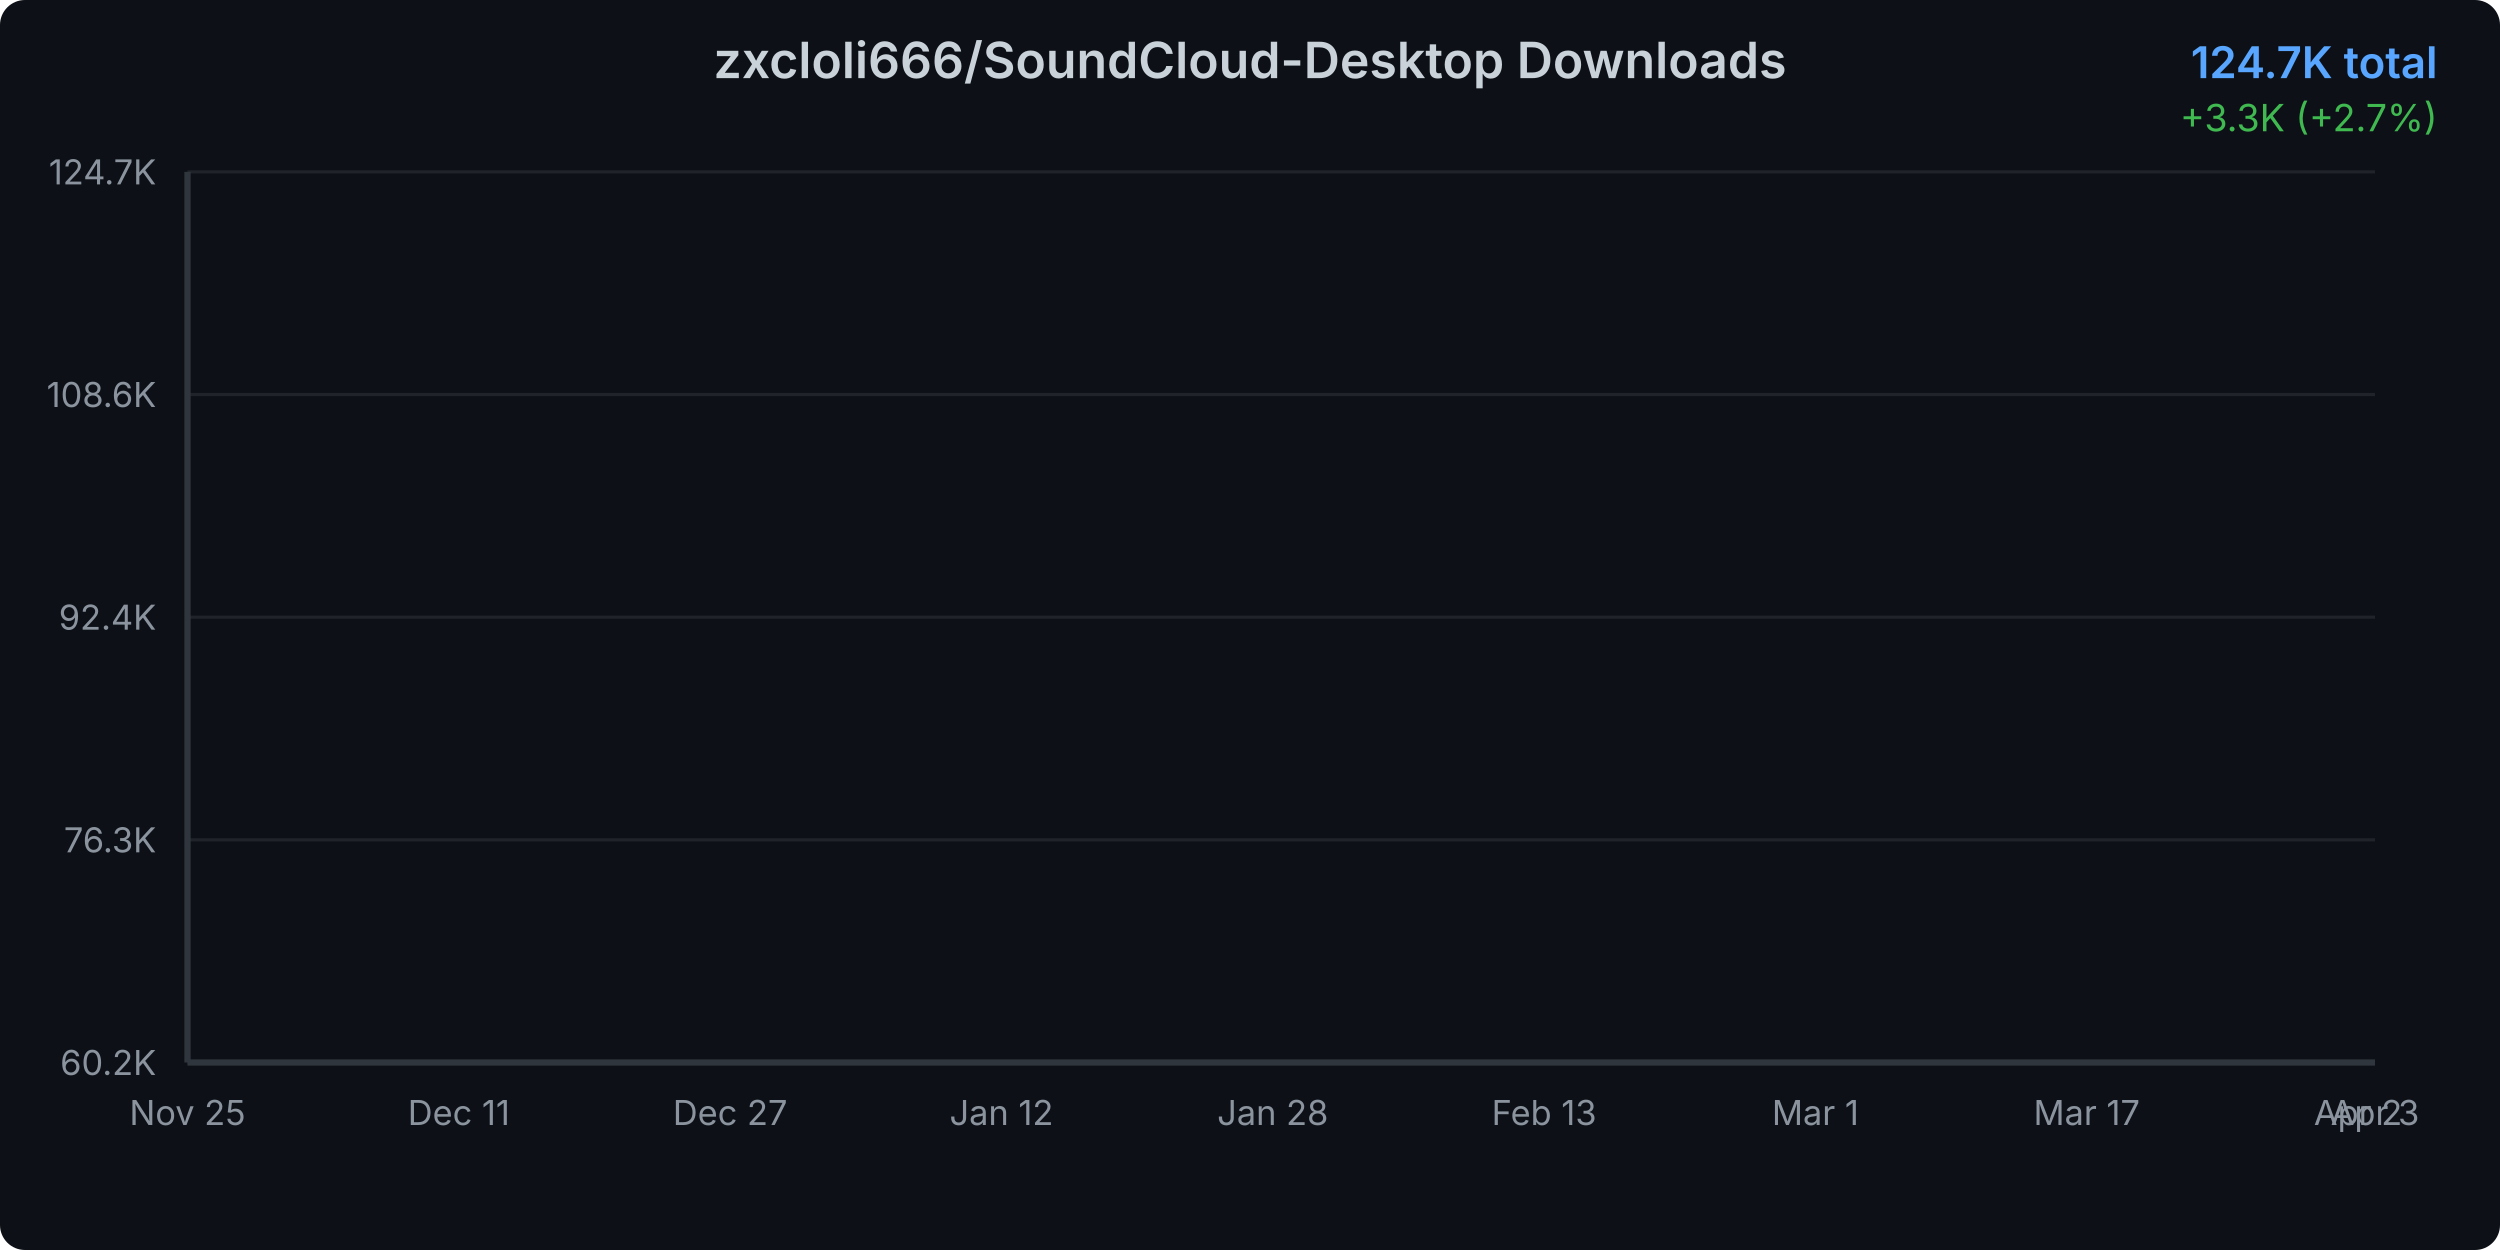
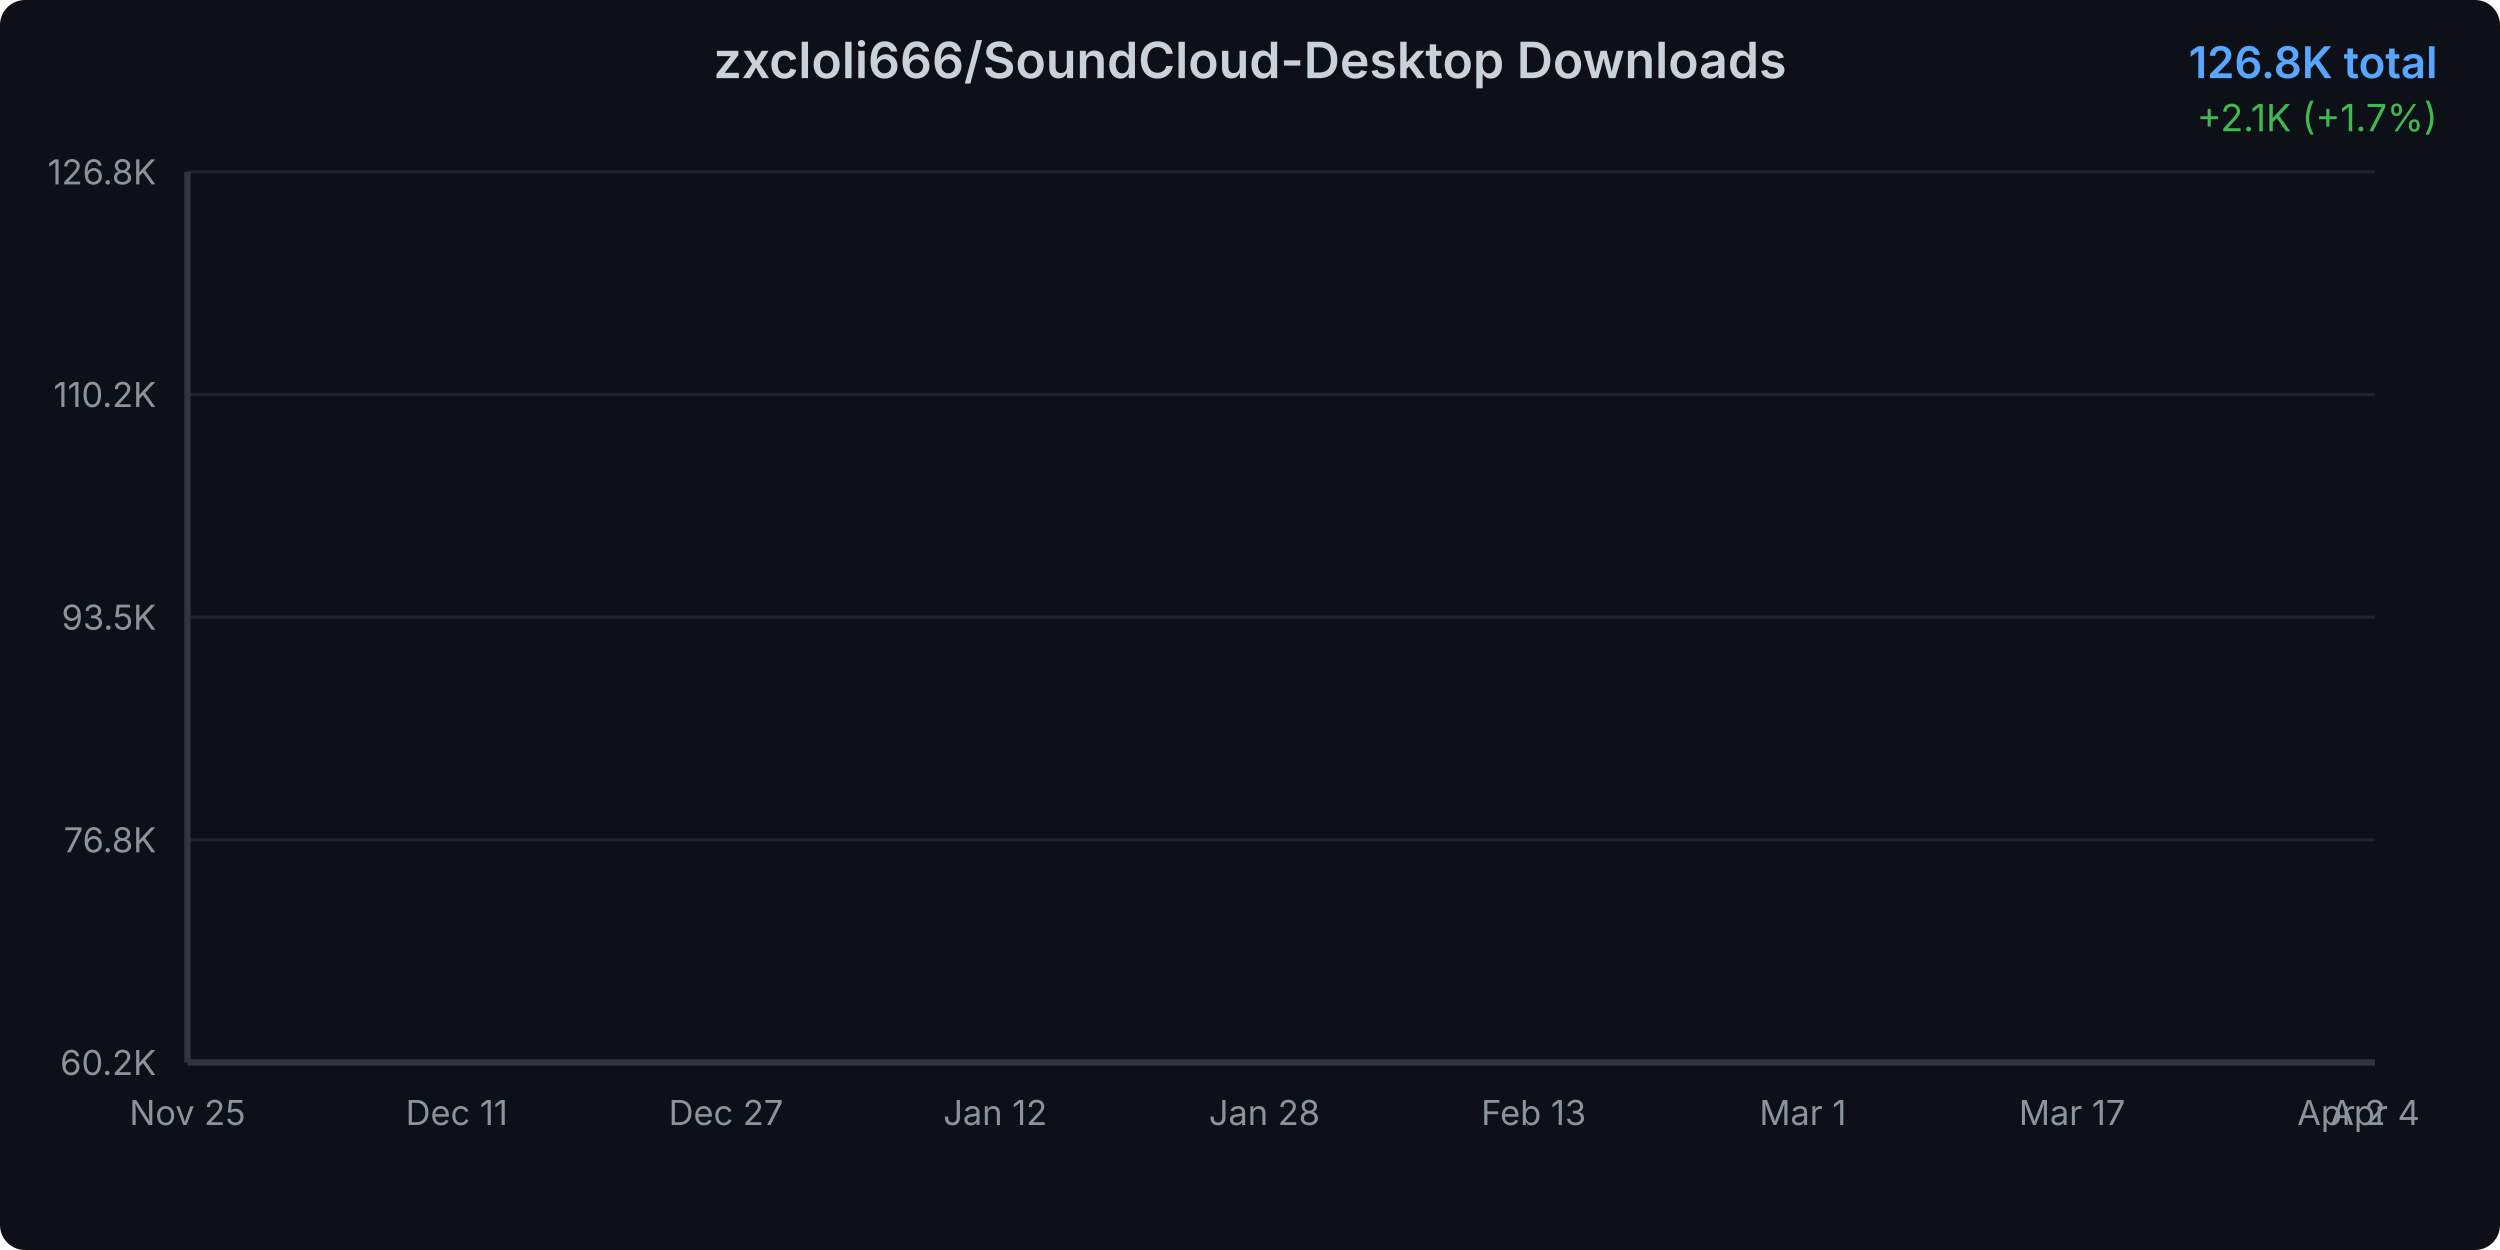
<svg xmlns="http://www.w3.org/2000/svg" width="800" height="400">
  <defs>
    <linearGradient id="areaGradient" x1="0%" y1="0%" x2="0%" y2="100%">
      <stop offset="0%" style="stop-color:#3b82f6;stop-opacity:0.3" />
      <stop offset="100%" style="stop-color:#3b82f6;stop-opacity:0.05" />
    </linearGradient>
    <filter id="glow">
      <feGaussianBlur stdDeviation="2" result="coloredBlur" />
      <feMerge>
        <feMergeNode in="coloredBlur" />
        <feMergeNode in="SourceGraphic" />
      </feMerge>
    </filter>
    <style>
      @keyframes draw {
        from { stroke-dashoffset: 2000; }
        to { stroke-dashoffset: 0; }
      }
      @keyframes fadeIn {
        from { opacity: 0; }
        to { opacity: 1; }
      }
      .line-path {
        stroke-dasharray: 2000;
        stroke-dashoffset: 2000;
        animation: draw 1.5s ease-out forwards;
      }
      .area-path {
        opacity: 0;
        animation: fadeIn 1s ease-out 0.5s forwards;
      }
      .data-point {
        opacity: 0;
        animation: fadeIn 0.5s ease-out 1s forwards;
      }
    </style>
  </defs>
  <rect width="800" height="400" fill="#0d1117" rx="8" />
  <text x="400" y="25" text-anchor="middle" fill="#c9d1d9" font-family="system-ui, -apple-system, sans-serif" font-size="16" font-weight="600">
    zxcloli666/SoundCloud-Desktop Downloads
  </text>
  <text x="780" y="25" text-anchor="end" fill="#58a6ff" font-family="system-ui, -apple-system, sans-serif" font-size="14" font-weight="600">
-     124.7K total
+     126.8K total
  </text>
  <text x="780" y="42" text-anchor="end" fill="#3fb950" font-family="system-ui, -apple-system, sans-serif" font-size="12">
-     +3.3K (+2.7%)
+     +2.1K (+1.7%)
  </text>
  <g opacity="0.1">
    <line x1="60" y1="340" x2="760" y2="340" stroke="#c9d1d9" stroke-width="1" />
    <line x1="60" y1="268.75" x2="760" y2="268.75" stroke="#c9d1d9" stroke-width="1" />
    <line x1="60" y1="197.5" x2="760" y2="197.5" stroke="#c9d1d9" stroke-width="1" />
    <line x1="60" y1="126.25" x2="760" y2="126.25" stroke="#c9d1d9" stroke-width="1" />
    <line x1="60" y1="55" x2="760" y2="55" stroke="#c9d1d9" stroke-width="1" />
  </g>
  <text x="50" y="344" text-anchor="end" fill="#8b949e" font-family="system-ui, -apple-system, sans-serif" font-size="11">
      60.2K
    </text>
  <text x="50" y="272.75" text-anchor="end" fill="#8b949e" font-family="system-ui, -apple-system, sans-serif" font-size="11">
-       76.3K
+       76.8K
    </text>
  <text x="50" y="201.5" text-anchor="end" fill="#8b949e" font-family="system-ui, -apple-system, sans-serif" font-size="11">
-       92.4K
+       93.5K
    </text>
  <text x="50" y="130.25" text-anchor="end" fill="#8b949e" font-family="system-ui, -apple-system, sans-serif" font-size="11">
-       108.6K
+       110.2K
    </text>
  <text x="50" y="59" text-anchor="end" fill="#8b949e" font-family="system-ui, -apple-system, sans-serif" font-size="11">
-       124.7K
+       126.8K
    </text>
  <text x="60" y="360" text-anchor="middle" fill="#8b949e" font-family="system-ui, -apple-system, sans-serif" font-size="11">
      Nov 25
    </text>
-   <text x="146.822" y="360" text-anchor="middle" fill="#8b949e" font-family="system-ui, -apple-system, sans-serif" font-size="11">
+   <text x="146.154" y="360" text-anchor="middle" fill="#8b949e" font-family="system-ui, -apple-system, sans-serif" font-size="11">
      Dec 11
    </text>
-   <text x="233.643" y="360" text-anchor="middle" fill="#8b949e" font-family="system-ui, -apple-system, sans-serif" font-size="11">
+   <text x="232.308" y="360" text-anchor="middle" fill="#8b949e" font-family="system-ui, -apple-system, sans-serif" font-size="11">
      Dec 27
    </text>
-   <text x="320.465" y="360" text-anchor="middle" fill="#8b949e" font-family="system-ui, -apple-system, sans-serif" font-size="11">
+   <text x="318.462" y="360" text-anchor="middle" fill="#8b949e" font-family="system-ui, -apple-system, sans-serif" font-size="11">
      Jan 12
    </text>
-   <text x="407.287" y="360" text-anchor="middle" fill="#8b949e" font-family="system-ui, -apple-system, sans-serif" font-size="11">
+   <text x="404.615" y="360" text-anchor="middle" fill="#8b949e" font-family="system-ui, -apple-system, sans-serif" font-size="11">
      Jan 28
    </text>
-   <text x="494.109" y="360" text-anchor="middle" fill="#8b949e" font-family="system-ui, -apple-system, sans-serif" font-size="11">
+   <text x="490.769" y="360" text-anchor="middle" fill="#8b949e" font-family="system-ui, -apple-system, sans-serif" font-size="11">
      Feb 13
    </text>
-   <text x="580.93" y="360" text-anchor="middle" fill="#8b949e" font-family="system-ui, -apple-system, sans-serif" font-size="11">
+   <text x="576.923" y="360" text-anchor="middle" fill="#8b949e" font-family="system-ui, -apple-system, sans-serif" font-size="11">
      Mar 1
    </text>
-   <text x="667.752" y="360" text-anchor="middle" fill="#8b949e" font-family="system-ui, -apple-system, sans-serif" font-size="11">
+   <text x="663.077" y="360" text-anchor="middle" fill="#8b949e" font-family="system-ui, -apple-system, sans-serif" font-size="11">
      Mar 17
    </text>
-   <text x="754.574" y="360" text-anchor="middle" fill="#8b949e" font-family="system-ui, -apple-system, sans-serif" font-size="11">
+   <text x="749.231" y="360" text-anchor="middle" fill="#8b949e" font-family="system-ui, -apple-system, sans-serif" font-size="11">
      Apr 2
    </text>
  <text x="760" y="360" text-anchor="middle" fill="#8b949e" font-family="system-ui, -apple-system, sans-serif" font-size="11">
-       Apr 3
-     </text>
-   <path d="M 60 340     L 60.00 340.00 L 65.43 339.35 L 70.85 338.25 L 76.28 337.22 L 81.71 335.19 L 87.13 333.08 L 92.56 331.43 L 97.98 329.88 L 103.41 328.51 L 108.84 326.90 L 114.26 325.10 L 119.69 323.18 L 125.12 321.43 L 130.54 319.57 L 135.97 318.21 L 141.40 316.81 L 146.82 314.90 L 152.25 313.62 L 157.67 311.86 L 163.10 309.82 L 168.53 308.28 L 173.95 307.02 L 179.38 306.20 L 184.81 305.52 L 190.23 304.26 L 195.66 303.37 L 201.09 301.40 L 206.51 300.63 L 211.94 299.63 L 217.36 298.34 L 222.79 297.46 L 228.22 296.56 L 233.64 295.62 L 239.07 294.97 L 244.50 294.40 L 249.92 293.54 L 255.35 292.49 L 260.78 291.53 L 266.20 290.31 L 271.63 288.98 L 277.05 287.77 L 282.48 286.30 L 287.91 284.85 L 293.33 283.41 L 298.76 281.83 L 304.19 280.32 L 309.61 278.59 L 315.04 277.05 L 320.47 275.75 L 325.89 274.70 L 331.32 273.25 L 336.74 271.58 L 342.17 270.06 L 347.60 268.28 L 353.02 266.08 L 358.45 264.45 L 363.88 263.09 L 369.30 261.81 L 374.73 260.26 L 380.16 258.45 L 385.58 256.46 L 391.01 254.36 L 396.43 252.35 L 401.86 250.58 L 407.29 248.82 L 412.71 247.27 L 418.14 245.69 L 423.57 243.92 L 428.99 241.72 L 434.42 240.08 L 439.84 238.62 L 445.27 236.99 L 450.70 235.47 L 456.12 233.80 L 461.55 232.06 L 466.98 230.24 L 472.40 228.65 L 477.83 227.28 L 483.26 225.79 L 488.68 224.16 L 494.11 222.66 L 499.53 220.71 L 504.96 219.02 L 510.39 217.40 L 515.81 216.06 L 521.24 214.75 L 526.67 213.44 L 532.09 211.87 L 537.52 210.26 L 542.95 208.30 L 548.37 206.72 L 553.80 205.42 L 559.22 204.09 L 564.65 202.82 L 570.08 201.25 L 575.50 199.64 L 580.93 196.08 L 586.36 188.98 L 591.78 180.54 L 597.21 172.84 L 602.64 168.94 L 608.06 163.05 L 613.49 159.15 L 618.91 155.72 L 624.34 152.37 L 629.77 149.21 L 635.19 144.30 L 640.62 140.40 L 646.05 135.41 L 651.47 134.39 L 656.90 134.25 L 662.33 134.08 L 667.75 133.94 L 673.18 133.75 L 678.60 133.58 L 684.03 133.51 L 689.46 133.27 L 694.88 133.04 L 700.31 132.88 L 705.74 132.82 L 711.16 132.56 L 716.59 126.16 L 722.02 116.13 L 727.44 109.42 L 732.87 101.62 L 738.29 93.58 L 743.72 87.28 L 749.15 80.22 L 754.57 69.48 L 760.00 55.00     L 760 340     Z" fill="url(#areaGradient)" class="area-path" />
-   <path d="M 60.00 340.00 L 65.43 339.35 L 70.85 338.25 L 76.28 337.22 L 81.71 335.19 L 87.13 333.08 L 92.56 331.43 L 97.98 329.88 L 103.41 328.51 L 108.84 326.90 L 114.26 325.10 L 119.69 323.18 L 125.12 321.43 L 130.54 319.57 L 135.97 318.21 L 141.40 316.81 L 146.82 314.90 L 152.25 313.62 L 157.67 311.86 L 163.10 309.82 L 168.53 308.28 L 173.95 307.02 L 179.38 306.20 L 184.81 305.52 L 190.23 304.26 L 195.66 303.37 L 201.09 301.40 L 206.51 300.63 L 211.94 299.63 L 217.36 298.34 L 222.79 297.46 L 228.22 296.56 L 233.64 295.62 L 239.07 294.97 L 244.50 294.40 L 249.92 293.54 L 255.35 292.49 L 260.78 291.53 L 266.20 290.31 L 271.63 288.98 L 277.05 287.77 L 282.48 286.30 L 287.91 284.85 L 293.33 283.41 L 298.76 281.83 L 304.19 280.32 L 309.61 278.59 L 315.04 277.05 L 320.47 275.75 L 325.89 274.70 L 331.32 273.25 L 336.74 271.58 L 342.17 270.06 L 347.60 268.28 L 353.02 266.08 L 358.45 264.45 L 363.88 263.09 L 369.30 261.81 L 374.73 260.26 L 380.16 258.45 L 385.58 256.46 L 391.01 254.36 L 396.43 252.35 L 401.86 250.58 L 407.29 248.82 L 412.71 247.27 L 418.14 245.69 L 423.57 243.92 L 428.99 241.72 L 434.42 240.08 L 439.84 238.62 L 445.27 236.99 L 450.70 235.47 L 456.12 233.80 L 461.55 232.06 L 466.98 230.24 L 472.40 228.65 L 477.83 227.28 L 483.26 225.79 L 488.68 224.16 L 494.11 222.66 L 499.53 220.71 L 504.96 219.02 L 510.39 217.40 L 515.81 216.06 L 521.24 214.75 L 526.67 213.44 L 532.09 211.87 L 537.52 210.26 L 542.95 208.30 L 548.37 206.72 L 553.80 205.42 L 559.22 204.09 L 564.65 202.82 L 570.08 201.25 L 575.50 199.64 L 580.93 196.08 L 586.36 188.98 L 591.78 180.54 L 597.21 172.84 L 602.64 168.94 L 608.06 163.05 L 613.49 159.15 L 618.91 155.72 L 624.34 152.37 L 629.77 149.21 L 635.19 144.30 L 640.62 140.40 L 646.05 135.41 L 651.47 134.39 L 656.90 134.25 L 662.33 134.08 L 667.75 133.94 L 673.18 133.75 L 678.60 133.58 L 684.03 133.51 L 689.46 133.27 L 694.88 133.04 L 700.31 132.88 L 705.74 132.82 L 711.16 132.56 L 716.59 126.16 L 722.02 116.13 L 727.44 109.42 L 732.87 101.62 L 738.29 93.58 L 743.72 87.28 L 749.15 80.22 L 754.57 69.48 L 760.00 55.00" fill="none" stroke="#3b82f6" stroke-width="3" stroke-linecap="round" stroke-linejoin="round" filter="url(#glow)" class="line-path" />
+       Apr 4
+     </text>
+   <path d="M 60 340     L 60.00 340.00 L 65.38 339.37 L 70.77 338.30 L 76.15 337.31 L 81.54 335.34 L 86.92 333.31 L 92.31 331.70 L 97.69 330.21 L 103.08 328.88 L 108.46 327.32 L 113.85 325.58 L 119.23 323.72 L 124.62 322.02 L 130.00 320.22 L 135.38 318.91 L 140.77 317.55 L 146.15 315.71 L 151.54 314.47 L 156.92 312.76 L 162.31 310.79 L 167.69 309.30 L 173.08 308.08 L 178.46 307.29 L 183.85 306.63 L 189.23 305.41 L 194.62 304.54 L 200.00 302.64 L 205.38 301.89 L 210.77 300.93 L 216.15 299.68 L 221.54 298.82 L 226.92 297.96 L 232.31 297.05 L 237.69 296.41 L 243.08 295.87 L 248.46 295.03 L 253.85 294.02 L 259.23 293.09 L 264.62 291.91 L 270.00 290.62 L 275.38 289.44 L 280.77 288.02 L 286.15 286.62 L 291.54 285.22 L 296.92 283.69 L 302.31 282.23 L 307.69 280.56 L 313.08 279.07 L 318.46 277.81 L 323.85 276.80 L 329.23 275.39 L 334.62 273.78 L 340.00 272.30 L 345.38 270.58 L 350.77 268.46 L 356.15 266.87 L 361.54 265.56 L 366.92 264.31 L 372.31 262.81 L 377.69 261.07 L 383.08 259.14 L 388.46 257.11 L 393.85 255.16 L 399.23 253.45 L 404.62 251.74 L 410.00 250.24 L 415.38 248.71 L 420.77 247.00 L 426.15 244.88 L 431.54 243.29 L 436.92 241.87 L 442.31 240.29 L 447.69 238.82 L 453.08 237.21 L 458.46 235.52 L 463.85 233.76 L 469.23 232.22 L 474.62 230.90 L 480.00 229.45 L 485.38 227.88 L 490.77 226.43 L 496.15 224.54 L 501.54 222.91 L 506.92 221.34 L 512.31 220.04 L 517.69 218.77 L 523.08 217.50 L 528.46 215.98 L 533.85 214.42 L 539.23 212.53 L 544.62 211.00 L 550.00 209.74 L 555.38 208.46 L 560.77 207.23 L 566.15 205.70 L 571.54 204.14 L 576.92 200.69 L 582.31 193.83 L 587.69 185.65 L 593.08 178.20 L 598.46 174.43 L 603.85 168.73 L 609.23 164.95 L 614.62 161.63 L 620.00 158.39 L 625.38 155.33 L 630.77 150.58 L 636.15 146.80 L 641.54 141.97 L 646.92 140.99 L 652.31 140.86 L 657.69 140.69 L 663.08 140.55 L 668.46 140.37 L 673.85 140.20 L 679.23 140.14 L 684.62 139.90 L 690.00 139.68 L 695.38 139.53 L 700.77 139.47 L 706.15 139.22 L 711.54 133.02 L 716.92 123.32 L 722.31 116.82 L 727.69 109.27 L 733.08 101.49 L 738.46 95.39 L 743.85 88.56 L 749.23 78.16 L 754.62 64.15 L 760.00 55.00     L 760 340     Z" fill="url(#areaGradient)" class="area-path" />
+   <path d="M 60.00 340.00 L 65.38 339.37 L 70.77 338.30 L 76.15 337.31 L 81.54 335.34 L 86.92 333.31 L 92.31 331.70 L 97.69 330.21 L 103.08 328.88 L 108.46 327.32 L 113.85 325.58 L 119.23 323.72 L 124.62 322.02 L 130.00 320.22 L 135.38 318.91 L 140.77 317.55 L 146.15 315.71 L 151.54 314.47 L 156.92 312.76 L 162.31 310.79 L 167.69 309.30 L 173.08 308.08 L 178.46 307.29 L 183.85 306.63 L 189.23 305.41 L 194.62 304.54 L 200.00 302.64 L 205.38 301.89 L 210.77 300.93 L 216.15 299.68 L 221.54 298.82 L 226.92 297.96 L 232.31 297.05 L 237.69 296.41 L 243.08 295.87 L 248.46 295.03 L 253.85 294.02 L 259.23 293.09 L 264.62 291.91 L 270.00 290.62 L 275.38 289.44 L 280.77 288.02 L 286.15 286.62 L 291.54 285.22 L 296.92 283.69 L 302.31 282.23 L 307.69 280.56 L 313.08 279.07 L 318.46 277.81 L 323.85 276.80 L 329.23 275.39 L 334.62 273.78 L 340.00 272.30 L 345.38 270.58 L 350.77 268.46 L 356.15 266.87 L 361.54 265.56 L 366.92 264.31 L 372.31 262.81 L 377.69 261.07 L 383.08 259.14 L 388.46 257.11 L 393.85 255.16 L 399.23 253.45 L 404.62 251.74 L 410.00 250.24 L 415.38 248.71 L 420.77 247.00 L 426.15 244.88 L 431.54 243.29 L 436.92 241.87 L 442.31 240.29 L 447.69 238.82 L 453.08 237.21 L 458.46 235.52 L 463.85 233.76 L 469.23 232.22 L 474.62 230.90 L 480.00 229.45 L 485.38 227.88 L 490.77 226.43 L 496.15 224.54 L 501.54 222.91 L 506.92 221.34 L 512.31 220.04 L 517.69 218.77 L 523.08 217.50 L 528.46 215.98 L 533.85 214.42 L 539.23 212.53 L 544.62 211.00 L 550.00 209.74 L 555.38 208.46 L 560.77 207.23 L 566.15 205.70 L 571.54 204.14 L 576.92 200.69 L 582.31 193.83 L 587.69 185.65 L 593.08 178.20 L 598.46 174.43 L 603.85 168.73 L 609.23 164.95 L 614.62 161.63 L 620.00 158.39 L 625.38 155.33 L 630.77 150.58 L 636.15 146.80 L 641.54 141.97 L 646.92 140.99 L 652.31 140.86 L 657.69 140.69 L 663.08 140.55 L 668.46 140.37 L 673.85 140.20 L 679.23 140.14 L 684.62 139.90 L 690.00 139.68 L 695.38 139.53 L 700.77 139.47 L 706.15 139.22 L 711.54 133.02 L 716.92 123.32 L 722.31 116.82 L 727.69 109.27 L 733.08 101.49 L 738.46 95.39 L 743.85 88.56 L 749.23 78.16 L 754.62 64.15 L 760.00 55.00" fill="none" stroke="#3b82f6" stroke-width="3" stroke-linecap="round" stroke-linejoin="round" filter="url(#glow)" class="line-path" />
  <circle cx="60" cy="340" r="4" fill="#3b82f6" stroke="#0d1117" stroke-width="2" class="data-point" />
-   <circle cx="65.426" cy="339.351" r="4" fill="#3b82f6" stroke="#0d1117" stroke-width="2" class="data-point" />
-   <circle cx="70.853" cy="338.247" r="4" fill="#3b82f6" stroke="#0d1117" stroke-width="2" class="data-point" />
-   <circle cx="76.279" cy="337.222" r="4" fill="#3b82f6" stroke="#0d1117" stroke-width="2" class="data-point" />
-   <circle cx="81.705" cy="335.187" r="4" fill="#3b82f6" stroke="#0d1117" stroke-width="2" class="data-point" />
-   <circle cx="87.132" cy="333.085" r="4" fill="#3b82f6" stroke="#0d1117" stroke-width="2" class="data-point" />
-   <circle cx="92.558" cy="331.429" r="4" fill="#3b82f6" stroke="#0d1117" stroke-width="2" class="data-point" />
-   <circle cx="97.984" cy="329.883" r="4" fill="#3b82f6" stroke="#0d1117" stroke-width="2" class="data-point" />
-   <circle cx="103.411" cy="328.51" r="4" fill="#3b82f6" stroke="#0d1117" stroke-width="2" class="data-point" />
-   <circle cx="108.837" cy="326.898" r="4" fill="#3b82f6" stroke="#0d1117" stroke-width="2" class="data-point" />
-   <circle cx="114.264" cy="325.101" r="4" fill="#3b82f6" stroke="#0d1117" stroke-width="2" class="data-point" />
-   <circle cx="119.69" cy="323.176" r="4" fill="#3b82f6" stroke="#0d1117" stroke-width="2" class="data-point" />
-   <circle cx="125.116" cy="321.427" r="4" fill="#3b82f6" stroke="#0d1117" stroke-width="2" class="data-point" />
-   <circle cx="130.543" cy="319.568" r="4" fill="#3b82f6" stroke="#0d1117" stroke-width="2" class="data-point" />
-   <circle cx="135.969" cy="318.212" r="4" fill="#3b82f6" stroke="#0d1117" stroke-width="2" class="data-point" />
-   <circle cx="141.395" cy="316.808" r="4" fill="#3b82f6" stroke="#0d1117" stroke-width="2" class="data-point" />
-   <circle cx="146.822" cy="314.901" r="4" fill="#3b82f6" stroke="#0d1117" stroke-width="2" class="data-point" />
-   <circle cx="152.248" cy="313.624" r="4" fill="#3b82f6" stroke="#0d1117" stroke-width="2" class="data-point" />
-   <circle cx="157.674" cy="311.858" r="4" fill="#3b82f6" stroke="#0d1117" stroke-width="2" class="data-point" />
-   <circle cx="163.101" cy="309.818" r="4" fill="#3b82f6" stroke="#0d1117" stroke-width="2" class="data-point" />
-   <circle cx="168.527" cy="308.281" r="4" fill="#3b82f6" stroke="#0d1117" stroke-width="2" class="data-point" />
-   <circle cx="173.953" cy="307.018" r="4" fill="#3b82f6" stroke="#0d1117" stroke-width="2" class="data-point" />
-   <circle cx="179.38" cy="306.201" r="4" fill="#3b82f6" stroke="#0d1117" stroke-width="2" class="data-point" />
-   <circle cx="184.806" cy="305.521" r="4" fill="#3b82f6" stroke="#0d1117" stroke-width="2" class="data-point" />
-   <circle cx="190.233" cy="304.263" r="4" fill="#3b82f6" stroke="#0d1117" stroke-width="2" class="data-point" />
-   <circle cx="195.659" cy="303.367" r="4" fill="#3b82f6" stroke="#0d1117" stroke-width="2" class="data-point" />
-   <circle cx="201.085" cy="301.402" r="4" fill="#3b82f6" stroke="#0d1117" stroke-width="2" class="data-point" />
-   <circle cx="206.512" cy="300.629" r="4" fill="#3b82f6" stroke="#0d1117" stroke-width="2" class="data-point" />
-   <circle cx="211.938" cy="299.631" r="4" fill="#3b82f6" stroke="#0d1117" stroke-width="2" class="data-point" />
-   <circle cx="217.364" cy="298.341" r="4" fill="#3b82f6" stroke="#0d1117" stroke-width="2" class="data-point" />
-   <circle cx="222.791" cy="297.458" r="4" fill="#3b82f6" stroke="#0d1117" stroke-width="2" class="data-point" />
-   <circle cx="228.217" cy="296.562" r="4" fill="#3b82f6" stroke="#0d1117" stroke-width="2" class="data-point" />
-   <circle cx="233.643" cy="295.621" r="4" fill="#3b82f6" stroke="#0d1117" stroke-width="2" class="data-point" />
-   <circle cx="239.07" cy="294.968" r="4" fill="#3b82f6" stroke="#0d1117" stroke-width="2" class="data-point" />
-   <circle cx="244.496" cy="294.402" r="4" fill="#3b82f6" stroke="#0d1117" stroke-width="2" class="data-point" />
-   <circle cx="249.922" cy="293.541" r="4" fill="#3b82f6" stroke="#0d1117" stroke-width="2" class="data-point" />
-   <circle cx="255.349" cy="292.495" r="4" fill="#3b82f6" stroke="#0d1117" stroke-width="2" class="data-point" />
-   <circle cx="260.775" cy="291.532" r="4" fill="#3b82f6" stroke="#0d1117" stroke-width="2" class="data-point" />
-   <circle cx="266.202" cy="290.313" r="4" fill="#3b82f6" stroke="#0d1117" stroke-width="2" class="data-point" />
-   <circle cx="271.628" cy="288.984" r="4" fill="#3b82f6" stroke="#0d1117" stroke-width="2" class="data-point" />
-   <circle cx="277.054" cy="287.766" r="4" fill="#3b82f6" stroke="#0d1117" stroke-width="2" class="data-point" />
-   <circle cx="282.481" cy="286.295" r="4" fill="#3b82f6" stroke="#0d1117" stroke-width="2" class="data-point" />
-   <circle cx="287.907" cy="284.851" r="4" fill="#3b82f6" stroke="#0d1117" stroke-width="2" class="data-point" />
-   <circle cx="293.333" cy="283.407" r="4" fill="#3b82f6" stroke="#0d1117" stroke-width="2" class="data-point" />
-   <circle cx="298.76" cy="281.826" r="4" fill="#3b82f6" stroke="#0d1117" stroke-width="2" class="data-point" />
-   <circle cx="304.186" cy="280.316" r="4" fill="#3b82f6" stroke="#0d1117" stroke-width="2" class="data-point" />
-   <circle cx="309.612" cy="278.59" r="4" fill="#3b82f6" stroke="#0d1117" stroke-width="2" class="data-point" />
-   <circle cx="315.039" cy="277.048" r="4" fill="#3b82f6" stroke="#0d1117" stroke-width="2" class="data-point" />
-   <circle cx="320.465" cy="275.746" r="4" fill="#3b82f6" stroke="#0d1117" stroke-width="2" class="data-point" />
-   <circle cx="325.891" cy="274.704" r="4" fill="#3b82f6" stroke="#0d1117" stroke-width="2" class="data-point" />
-   <circle cx="331.318" cy="273.246" r="4" fill="#3b82f6" stroke="#0d1117" stroke-width="2" class="data-point" />
-   <circle cx="336.744" cy="271.582" r="4" fill="#3b82f6" stroke="#0d1117" stroke-width="2" class="data-point" />
-   <circle cx="342.171" cy="270.058" r="4" fill="#3b82f6" stroke="#0d1117" stroke-width="2" class="data-point" />
-   <circle cx="347.597" cy="268.279" r="4" fill="#3b82f6" stroke="#0d1117" stroke-width="2" class="data-point" />
-   <circle cx="353.023" cy="266.084" r="4" fill="#3b82f6" stroke="#0d1117" stroke-width="2" class="data-point" />
-   <circle cx="358.45" cy="264.45" r="4" fill="#3b82f6" stroke="#0d1117" stroke-width="2" class="data-point" />
-   <circle cx="363.876" cy="263.094" r="4" fill="#3b82f6" stroke="#0d1117" stroke-width="2" class="data-point" />
-   <circle cx="369.302" cy="261.805" r="4" fill="#3b82f6" stroke="#0d1117" stroke-width="2" class="data-point" />
-   <circle cx="374.729" cy="260.255" r="4" fill="#3b82f6" stroke="#0d1117" stroke-width="2" class="data-point" />
-   <circle cx="380.155" cy="258.453" r="4" fill="#3b82f6" stroke="#0d1117" stroke-width="2" class="data-point" />
-   <circle cx="385.581" cy="256.458" r="4" fill="#3b82f6" stroke="#0d1117" stroke-width="2" class="data-point" />
-   <circle cx="391.008" cy="254.36" r="4" fill="#3b82f6" stroke="#0d1117" stroke-width="2" class="data-point" />
-   <circle cx="396.434" cy="252.346" r="4" fill="#3b82f6" stroke="#0d1117" stroke-width="2" class="data-point" />
-   <circle cx="401.86" cy="250.576" r="4" fill="#3b82f6" stroke="#0d1117" stroke-width="2" class="data-point" />
-   <circle cx="407.287" cy="248.818" r="4" fill="#3b82f6" stroke="#0d1117" stroke-width="2" class="data-point" />
-   <circle cx="412.713" cy="247.268" r="4" fill="#3b82f6" stroke="#0d1117" stroke-width="2" class="data-point" />
-   <circle cx="418.14" cy="245.687" r="4" fill="#3b82f6" stroke="#0d1117" stroke-width="2" class="data-point" />
-   <circle cx="423.566" cy="243.921" r="4" fill="#3b82f6" stroke="#0d1117" stroke-width="2" class="data-point" />
-   <circle cx="428.992" cy="241.722" r="4" fill="#3b82f6" stroke="#0d1117" stroke-width="2" class="data-point" />
-   <circle cx="434.419" cy="240.084" r="4" fill="#3b82f6" stroke="#0d1117" stroke-width="2" class="data-point" />
-   <circle cx="439.845" cy="238.618" r="4" fill="#3b82f6" stroke="#0d1117" stroke-width="2" class="data-point" />
-   <circle cx="445.271" cy="236.988" r="4" fill="#3b82f6" stroke="#0d1117" stroke-width="2" class="data-point" />
-   <circle cx="450.698" cy="235.469" r="4" fill="#3b82f6" stroke="#0d1117" stroke-width="2" class="data-point" />
-   <circle cx="456.124" cy="233.8" r="4" fill="#3b82f6" stroke="#0d1117" stroke-width="2" class="data-point" />
-   <circle cx="461.55" cy="232.06" r="4" fill="#3b82f6" stroke="#0d1117" stroke-width="2" class="data-point" />
-   <circle cx="466.977" cy="230.241" r="4" fill="#3b82f6" stroke="#0d1117" stroke-width="2" class="data-point" />
-   <circle cx="472.403" cy="228.647" r="4" fill="#3b82f6" stroke="#0d1117" stroke-width="2" class="data-point" />
-   <circle cx="477.829" cy="227.282" r="4" fill="#3b82f6" stroke="#0d1117" stroke-width="2" class="data-point" />
-   <circle cx="483.256" cy="225.785" r="4" fill="#3b82f6" stroke="#0d1117" stroke-width="2" class="data-point" />
-   <circle cx="488.682" cy="224.165" r="4" fill="#3b82f6" stroke="#0d1117" stroke-width="2" class="data-point" />
-   <circle cx="494.109" cy="222.663" r="4" fill="#3b82f6" stroke="#0d1117" stroke-width="2" class="data-point" />
-   <circle cx="499.535" cy="220.707" r="4" fill="#3b82f6" stroke="#0d1117" stroke-width="2" class="data-point" />
-   <circle cx="504.961" cy="219.025" r="4" fill="#3b82f6" stroke="#0d1117" stroke-width="2" class="data-point" />
-   <circle cx="510.388" cy="217.404" r="4" fill="#3b82f6" stroke="#0d1117" stroke-width="2" class="data-point" />
-   <circle cx="515.814" cy="216.057" r="4" fill="#3b82f6" stroke="#0d1117" stroke-width="2" class="data-point" />
-   <circle cx="521.24" cy="214.75" r="4" fill="#3b82f6" stroke="#0d1117" stroke-width="2" class="data-point" />
-   <circle cx="526.667" cy="213.439" r="4" fill="#3b82f6" stroke="#0d1117" stroke-width="2" class="data-point" />
-   <circle cx="532.093" cy="211.871" r="4" fill="#3b82f6" stroke="#0d1117" stroke-width="2" class="data-point" />
-   <circle cx="537.519" cy="210.259" r="4" fill="#3b82f6" stroke="#0d1117" stroke-width="2" class="data-point" />
-   <circle cx="542.946" cy="208.303" r="4" fill="#3b82f6" stroke="#0d1117" stroke-width="2" class="data-point" />
-   <circle cx="548.372" cy="206.718" r="4" fill="#3b82f6" stroke="#0d1117" stroke-width="2" class="data-point" />
-   <circle cx="553.798" cy="205.424" r="4" fill="#3b82f6" stroke="#0d1117" stroke-width="2" class="data-point" />
-   <circle cx="559.225" cy="204.095" r="4" fill="#3b82f6" stroke="#0d1117" stroke-width="2" class="data-point" />
-   <circle cx="564.651" cy="202.823" r="4" fill="#3b82f6" stroke="#0d1117" stroke-width="2" class="data-point" />
-   <circle cx="570.078" cy="201.251" r="4" fill="#3b82f6" stroke="#0d1117" stroke-width="2" class="data-point" />
-   <circle cx="575.504" cy="199.639" r="4" fill="#3b82f6" stroke="#0d1117" stroke-width="2" class="data-point" />
-   <circle cx="580.93" cy="196.076" r="4" fill="#3b82f6" stroke="#0d1117" stroke-width="2" class="data-point" />
-   <circle cx="586.357" cy="188.984" r="4" fill="#3b82f6" stroke="#0d1117" stroke-width="2" class="data-point" />
-   <circle cx="591.783" cy="180.537" r="4" fill="#3b82f6" stroke="#0d1117" stroke-width="2" class="data-point" />
-   <circle cx="597.209" cy="172.84" r="4" fill="#3b82f6" stroke="#0d1117" stroke-width="2" class="data-point" />
-   <circle cx="602.636" cy="168.936" r="4" fill="#3b82f6" stroke="#0d1117" stroke-width="2" class="data-point" />
-   <circle cx="608.062" cy="163.055" r="4" fill="#3b82f6" stroke="#0d1117" stroke-width="2" class="data-point" />
-   <circle cx="613.488" cy="159.147" r="4" fill="#3b82f6" stroke="#0d1117" stroke-width="2" class="data-point" />
-   <circle cx="618.915" cy="155.72" r="4" fill="#3b82f6" stroke="#0d1117" stroke-width="2" class="data-point" />
-   <circle cx="624.341" cy="152.368" r="4" fill="#3b82f6" stroke="#0d1117" stroke-width="2" class="data-point" />
-   <circle cx="629.767" cy="149.211" r="4" fill="#3b82f6" stroke="#0d1117" stroke-width="2" class="data-point" />
-   <circle cx="635.194" cy="144.301" r="4" fill="#3b82f6" stroke="#0d1117" stroke-width="2" class="data-point" />
-   <circle cx="640.62" cy="140.397" r="4" fill="#3b82f6" stroke="#0d1117" stroke-width="2" class="data-point" />
-   <circle cx="646.047" cy="135.407" r="4" fill="#3b82f6" stroke="#0d1117" stroke-width="2" class="data-point" />
-   <circle cx="651.473" cy="134.387" r="4" fill="#3b82f6" stroke="#0d1117" stroke-width="2" class="data-point" />
-   <circle cx="656.899" cy="134.255" r="4" fill="#3b82f6" stroke="#0d1117" stroke-width="2" class="data-point" />
-   <circle cx="662.326" cy="134.083" r="4" fill="#3b82f6" stroke="#0d1117" stroke-width="2" class="data-point" />
-   <circle cx="667.752" cy="133.937" r="4" fill="#3b82f6" stroke="#0d1117" stroke-width="2" class="data-point" />
-   <circle cx="673.178" cy="133.747" r="4" fill="#3b82f6" stroke="#0d1117" stroke-width="2" class="data-point" />
-   <circle cx="678.605" cy="133.579" r="4" fill="#3b82f6" stroke="#0d1117" stroke-width="2" class="data-point" />
-   <circle cx="684.031" cy="133.513" r="4" fill="#3b82f6" stroke="#0d1117" stroke-width="2" class="data-point" />
-   <circle cx="689.457" cy="133.27" r="4" fill="#3b82f6" stroke="#0d1117" stroke-width="2" class="data-point" />
-   <circle cx="694.884" cy="133.036" r="4" fill="#3b82f6" stroke="#0d1117" stroke-width="2" class="data-point" />
-   <circle cx="700.31" cy="132.881" r="4" fill="#3b82f6" stroke="#0d1117" stroke-width="2" class="data-point" />
-   <circle cx="705.736" cy="132.824" r="4" fill="#3b82f6" stroke="#0d1117" stroke-width="2" class="data-point" />
-   <circle cx="711.163" cy="132.563" r="4" fill="#3b82f6" stroke="#0d1117" stroke-width="2" class="data-point" />
-   <circle cx="716.589" cy="126.161" r="4" fill="#3b82f6" stroke="#0d1117" stroke-width="2" class="data-point" />
-   <circle cx="722.016" cy="116.132" r="4" fill="#3b82f6" stroke="#0d1117" stroke-width="2" class="data-point" />
-   <circle cx="727.442" cy="109.416" r="4" fill="#3b82f6" stroke="#0d1117" stroke-width="2" class="data-point" />
-   <circle cx="732.868" cy="101.618" r="4" fill="#3b82f6" stroke="#0d1117" stroke-width="2" class="data-point" />
-   <circle cx="738.295" cy="93.581" r="4" fill="#3b82f6" stroke="#0d1117" stroke-width="2" class="data-point" />
-   <circle cx="743.721" cy="87.275" r="4" fill="#3b82f6" stroke="#0d1117" stroke-width="2" class="data-point" />
-   <circle cx="749.147" cy="80.223" r="4" fill="#3b82f6" stroke="#0d1117" stroke-width="2" class="data-point" />
-   <circle cx="754.574" cy="69.479" r="4" fill="#3b82f6" stroke="#0d1117" stroke-width="2" class="data-point" />
+   <circle cx="65.385" cy="339.372" r="4" fill="#3b82f6" stroke="#0d1117" stroke-width="2" class="data-point" />
+   <circle cx="70.769" cy="338.303" r="4" fill="#3b82f6" stroke="#0d1117" stroke-width="2" class="data-point" />
+   <circle cx="76.154" cy="337.312" r="4" fill="#3b82f6" stroke="#0d1117" stroke-width="2" class="data-point" />
+   <circle cx="81.538" cy="335.341" r="4" fill="#3b82f6" stroke="#0d1117" stroke-width="2" class="data-point" />
+   <circle cx="86.923" cy="333.307" r="4" fill="#3b82f6" stroke="#0d1117" stroke-width="2" class="data-point" />
+   <circle cx="92.308" cy="331.704" r="4" fill="#3b82f6" stroke="#0d1117" stroke-width="2" class="data-point" />
+   <circle cx="97.692" cy="330.208" r="4" fill="#3b82f6" stroke="#0d1117" stroke-width="2" class="data-point" />
+   <circle cx="103.077" cy="328.879" r="4" fill="#3b82f6" stroke="#0d1117" stroke-width="2" class="data-point" />
+   <circle cx="108.462" cy="327.319" r="4" fill="#3b82f6" stroke="#0d1117" stroke-width="2" class="data-point" />
+   <circle cx="113.846" cy="325.579" r="4" fill="#3b82f6" stroke="#0d1117" stroke-width="2" class="data-point" />
+   <circle cx="119.231" cy="323.716" r="4" fill="#3b82f6" stroke="#0d1117" stroke-width="2" class="data-point" />
+   <circle cx="124.615" cy="322.023" r="4" fill="#3b82f6" stroke="#0d1117" stroke-width="2" class="data-point" />
+   <circle cx="130" cy="320.224" r="4" fill="#3b82f6" stroke="#0d1117" stroke-width="2" class="data-point" />
+   <circle cx="135.385" cy="318.912" r="4" fill="#3b82f6" stroke="#0d1117" stroke-width="2" class="data-point" />
+   <circle cx="140.769" cy="317.553" r="4" fill="#3b82f6" stroke="#0d1117" stroke-width="2" class="data-point" />
+   <circle cx="146.154" cy="315.706" r="4" fill="#3b82f6" stroke="#0d1117" stroke-width="2" class="data-point" />
+   <circle cx="151.538" cy="314.471" r="4" fill="#3b82f6" stroke="#0d1117" stroke-width="2" class="data-point" />
+   <circle cx="156.923" cy="312.761" r="4" fill="#3b82f6" stroke="#0d1117" stroke-width="2" class="data-point" />
+   <circle cx="162.308" cy="310.787" r="4" fill="#3b82f6" stroke="#0d1117" stroke-width="2" class="data-point" />
+   <circle cx="167.692" cy="309.299" r="4" fill="#3b82f6" stroke="#0d1117" stroke-width="2" class="data-point" />
+   <circle cx="173.077" cy="308.077" r="4" fill="#3b82f6" stroke="#0d1117" stroke-width="2" class="data-point" />
+   <circle cx="178.462" cy="307.286" r="4" fill="#3b82f6" stroke="#0d1117" stroke-width="2" class="data-point" />
+   <circle cx="183.846" cy="306.628" r="4" fill="#3b82f6" stroke="#0d1117" stroke-width="2" class="data-point" />
+   <circle cx="189.231" cy="305.41" r="4" fill="#3b82f6" stroke="#0d1117" stroke-width="2" class="data-point" />
+   <circle cx="194.615" cy="304.542" r="4" fill="#3b82f6" stroke="#0d1117" stroke-width="2" class="data-point" />
+   <circle cx="200" cy="302.64" r="4" fill="#3b82f6" stroke="#0d1117" stroke-width="2" class="data-point" />
+   <circle cx="205.385" cy="301.892" r="4" fill="#3b82f6" stroke="#0d1117" stroke-width="2" class="data-point" />
+   <circle cx="210.769" cy="300.926" r="4" fill="#3b82f6" stroke="#0d1117" stroke-width="2" class="data-point" />
+   <circle cx="216.154" cy="299.678" r="4" fill="#3b82f6" stroke="#0d1117" stroke-width="2" class="data-point" />
+   <circle cx="221.538" cy="298.824" r="4" fill="#3b82f6" stroke="#0d1117" stroke-width="2" class="data-point" />
+   <circle cx="226.923" cy="297.956" r="4" fill="#3b82f6" stroke="#0d1117" stroke-width="2" class="data-point" />
+   <circle cx="232.308" cy="297.045" r="4" fill="#3b82f6" stroke="#0d1117" stroke-width="2" class="data-point" />
+   <circle cx="237.692" cy="296.413" r="4" fill="#3b82f6" stroke="#0d1117" stroke-width="2" class="data-point" />
+   <circle cx="243.077" cy="295.866" r="4" fill="#3b82f6" stroke="#0d1117" stroke-width="2" class="data-point" />
+   <circle cx="248.462" cy="295.032" r="4" fill="#3b82f6" stroke="#0d1117" stroke-width="2" class="data-point" />
+   <circle cx="253.846" cy="294.019" r="4" fill="#3b82f6" stroke="#0d1117" stroke-width="2" class="data-point" />
+   <circle cx="259.231" cy="293.088" r="4" fill="#3b82f6" stroke="#0d1117" stroke-width="2" class="data-point" />
+   <circle cx="264.615" cy="291.908" r="4" fill="#3b82f6" stroke="#0d1117" stroke-width="2" class="data-point" />
+   <circle cx="270" cy="290.622" r="4" fill="#3b82f6" stroke="#0d1117" stroke-width="2" class="data-point" />
+   <circle cx="275.385" cy="289.442" r="4" fill="#3b82f6" stroke="#0d1117" stroke-width="2" class="data-point" />
+   <circle cx="280.769" cy="288.019" r="4" fill="#3b82f6" stroke="#0d1117" stroke-width="2" class="data-point" />
+   <circle cx="286.154" cy="286.621" r="4" fill="#3b82f6" stroke="#0d1117" stroke-width="2" class="data-point" />
+   <circle cx="291.538" cy="285.223" r="4" fill="#3b82f6" stroke="#0d1117" stroke-width="2" class="data-point" />
+   <circle cx="296.923" cy="283.693" r="4" fill="#3b82f6" stroke="#0d1117" stroke-width="2" class="data-point" />
+   <circle cx="302.308" cy="282.232" r="4" fill="#3b82f6" stroke="#0d1117" stroke-width="2" class="data-point" />
+   <circle cx="307.692" cy="280.56" r="4" fill="#3b82f6" stroke="#0d1117" stroke-width="2" class="data-point" />
+   <circle cx="313.077" cy="279.069" r="4" fill="#3b82f6" stroke="#0d1117" stroke-width="2" class="data-point" />
+   <circle cx="318.462" cy="277.808" r="4" fill="#3b82f6" stroke="#0d1117" stroke-width="2" class="data-point" />
+   <circle cx="323.846" cy="276.799" r="4" fill="#3b82f6" stroke="#0d1117" stroke-width="2" class="data-point" />
+   <circle cx="329.231" cy="275.389" r="4" fill="#3b82f6" stroke="#0d1117" stroke-width="2" class="data-point" />
+   <circle cx="334.615" cy="273.777" r="4" fill="#3b82f6" stroke="#0d1117" stroke-width="2" class="data-point" />
+   <circle cx="340" cy="272.303" r="4" fill="#3b82f6" stroke="#0d1117" stroke-width="2" class="data-point" />
+   <circle cx="345.385" cy="270.58" r="4" fill="#3b82f6" stroke="#0d1117" stroke-width="2" class="data-point" />
+   <circle cx="350.769" cy="268.456" r="4" fill="#3b82f6" stroke="#0d1117" stroke-width="2" class="data-point" />
+   <circle cx="356.154" cy="266.875" r="4" fill="#3b82f6" stroke="#0d1117" stroke-width="2" class="data-point" />
+   <circle cx="361.538" cy="265.563" r="4" fill="#3b82f6" stroke="#0d1117" stroke-width="2" class="data-point" />
+   <circle cx="366.923" cy="264.315" r="4" fill="#3b82f6" stroke="#0d1117" stroke-width="2" class="data-point" />
+   <circle cx="372.308" cy="262.814" r="4" fill="#3b82f6" stroke="#0d1117" stroke-width="2" class="data-point" />
+   <circle cx="377.692" cy="261.071" r="4" fill="#3b82f6" stroke="#0d1117" stroke-width="2" class="data-point" />
+   <circle cx="383.077" cy="259.139" r="4" fill="#3b82f6" stroke="#0d1117" stroke-width="2" class="data-point" />
+   <circle cx="388.462" cy="257.108" r="4" fill="#3b82f6" stroke="#0d1117" stroke-width="2" class="data-point" />
+   <circle cx="393.846" cy="255.159" r="4" fill="#3b82f6" stroke="#0d1117" stroke-width="2" class="data-point" />
+   <circle cx="399.231" cy="253.446" r="4" fill="#3b82f6" stroke="#0d1117" stroke-width="2" class="data-point" />
+   <circle cx="404.615" cy="251.744" r="4" fill="#3b82f6" stroke="#0d1117" stroke-width="2" class="data-point" />
+   <circle cx="410" cy="250.244" r="4" fill="#3b82f6" stroke="#0d1117" stroke-width="2" class="data-point" />
+   <circle cx="415.385" cy="248.714" r="4" fill="#3b82f6" stroke="#0d1117" stroke-width="2" class="data-point" />
+   <circle cx="420.769" cy="247.005" r="4" fill="#3b82f6" stroke="#0d1117" stroke-width="2" class="data-point" />
+   <circle cx="426.154" cy="244.876" r="4" fill="#3b82f6" stroke="#0d1117" stroke-width="2" class="data-point" />
+   <circle cx="431.538" cy="243.29" r="4" fill="#3b82f6" stroke="#0d1117" stroke-width="2" class="data-point" />
+   <circle cx="436.923" cy="241.871" r="4" fill="#3b82f6" stroke="#0d1117" stroke-width="2" class="data-point" />
+   <circle cx="442.308" cy="240.294" r="4" fill="#3b82f6" stroke="#0d1117" stroke-width="2" class="data-point" />
+   <circle cx="447.692" cy="238.824" r="4" fill="#3b82f6" stroke="#0d1117" stroke-width="2" class="data-point" />
+   <circle cx="453.077" cy="237.208" r="4" fill="#3b82f6" stroke="#0d1117" stroke-width="2" class="data-point" />
+   <circle cx="458.462" cy="235.524" r="4" fill="#3b82f6" stroke="#0d1117" stroke-width="2" class="data-point" />
+   <circle cx="463.846" cy="233.763" r="4" fill="#3b82f6" stroke="#0d1117" stroke-width="2" class="data-point" />
+   <circle cx="469.231" cy="232.22" r="4" fill="#3b82f6" stroke="#0d1117" stroke-width="2" class="data-point" />
+   <circle cx="474.615" cy="230.9" r="4" fill="#3b82f6" stroke="#0d1117" stroke-width="2" class="data-point" />
+   <circle cx="480" cy="229.451" r="4" fill="#3b82f6" stroke="#0d1117" stroke-width="2" class="data-point" />
+   <circle cx="485.385" cy="227.882" r="4" fill="#3b82f6" stroke="#0d1117" stroke-width="2" class="data-point" />
+   <circle cx="490.769" cy="226.429" r="4" fill="#3b82f6" stroke="#0d1117" stroke-width="2" class="data-point" />
+   <circle cx="496.154" cy="224.536" r="4" fill="#3b82f6" stroke="#0d1117" stroke-width="2" class="data-point" />
+   <circle cx="501.538" cy="222.907" r="4" fill="#3b82f6" stroke="#0d1117" stroke-width="2" class="data-point" />
+   <circle cx="506.923" cy="221.339" r="4" fill="#3b82f6" stroke="#0d1117" stroke-width="2" class="data-point" />
+   <circle cx="512.308" cy="220.035" r="4" fill="#3b82f6" stroke="#0d1117" stroke-width="2" class="data-point" />
+   <circle cx="517.692" cy="218.77" r="4" fill="#3b82f6" stroke="#0d1117" stroke-width="2" class="data-point" />
+   <circle cx="523.077" cy="217.501" r="4" fill="#3b82f6" stroke="#0d1117" stroke-width="2" class="data-point" />
+   <circle cx="528.462" cy="215.983" r="4" fill="#3b82f6" stroke="#0d1117" stroke-width="2" class="data-point" />
+   <circle cx="533.846" cy="214.423" r="4" fill="#3b82f6" stroke="#0d1117" stroke-width="2" class="data-point" />
+   <circle cx="539.231" cy="212.53" r="4" fill="#3b82f6" stroke="#0d1117" stroke-width="2" class="data-point" />
+   <circle cx="544.615" cy="210.995" r="4" fill="#3b82f6" stroke="#0d1117" stroke-width="2" class="data-point" />
+   <circle cx="550" cy="209.743" r="4" fill="#3b82f6" stroke="#0d1117" stroke-width="2" class="data-point" />
+   <circle cx="555.385" cy="208.457" r="4" fill="#3b82f6" stroke="#0d1117" stroke-width="2" class="data-point" />
+   <circle cx="560.769" cy="207.226" r="4" fill="#3b82f6" stroke="#0d1117" stroke-width="2" class="data-point" />
+   <circle cx="566.154" cy="205.704" r="4" fill="#3b82f6" stroke="#0d1117" stroke-width="2" class="data-point" />
+   <circle cx="571.538" cy="204.144" r="4" fill="#3b82f6" stroke="#0d1117" stroke-width="2" class="data-point" />
+   <circle cx="576.923" cy="200.695" r="4" fill="#3b82f6" stroke="#0d1117" stroke-width="2" class="data-point" />
+   <circle cx="582.308" cy="193.831" r="4" fill="#3b82f6" stroke="#0d1117" stroke-width="2" class="data-point" />
+   <circle cx="587.692" cy="185.654" r="4" fill="#3b82f6" stroke="#0d1117" stroke-width="2" class="data-point" />
+   <circle cx="593.077" cy="178.205" r="4" fill="#3b82f6" stroke="#0d1117" stroke-width="2" class="data-point" />
+   <circle cx="598.462" cy="174.426" r="4" fill="#3b82f6" stroke="#0d1117" stroke-width="2" class="data-point" />
+   <circle cx="603.846" cy="168.733" r="4" fill="#3b82f6" stroke="#0d1117" stroke-width="2" class="data-point" />
+   <circle cx="609.231" cy="164.951" r="4" fill="#3b82f6" stroke="#0d1117" stroke-width="2" class="data-point" />
+   <circle cx="614.615" cy="161.634" r="4" fill="#3b82f6" stroke="#0d1117" stroke-width="2" class="data-point" />
+   <circle cx="620" cy="158.39" r="4" fill="#3b82f6" stroke="#0d1117" stroke-width="2" class="data-point" />
+   <circle cx="625.385" cy="155.334" r="4" fill="#3b82f6" stroke="#0d1117" stroke-width="2" class="data-point" />
+   <circle cx="630.769" cy="150.581" r="4" fill="#3b82f6" stroke="#0d1117" stroke-width="2" class="data-point" />
+   <circle cx="636.154" cy="146.803" r="4" fill="#3b82f6" stroke="#0d1117" stroke-width="2" class="data-point" />
+   <circle cx="641.538" cy="141.973" r="4" fill="#3b82f6" stroke="#0d1117" stroke-width="2" class="data-point" />
+   <circle cx="646.923" cy="140.986" r="4" fill="#3b82f6" stroke="#0d1117" stroke-width="2" class="data-point" />
+   <circle cx="652.308" cy="140.858" r="4" fill="#3b82f6" stroke="#0d1117" stroke-width="2" class="data-point" />
+   <circle cx="657.692" cy="140.691" r="4" fill="#3b82f6" stroke="#0d1117" stroke-width="2" class="data-point" />
+   <circle cx="663.077" cy="140.55" r="4" fill="#3b82f6" stroke="#0d1117" stroke-width="2" class="data-point" />
+   <circle cx="668.462" cy="140.366" r="4" fill="#3b82f6" stroke="#0d1117" stroke-width="2" class="data-point" />
+   <circle cx="673.846" cy="140.204" r="4" fill="#3b82f6" stroke="#0d1117" stroke-width="2" class="data-point" />
+   <circle cx="679.231" cy="140.14" r="4" fill="#3b82f6" stroke="#0d1117" stroke-width="2" class="data-point" />
+   <circle cx="684.615" cy="139.905" r="4" fill="#3b82f6" stroke="#0d1117" stroke-width="2" class="data-point" />
+   <circle cx="690" cy="139.678" r="4" fill="#3b82f6" stroke="#0d1117" stroke-width="2" class="data-point" />
+   <circle cx="695.385" cy="139.529" r="4" fill="#3b82f6" stroke="#0d1117" stroke-width="2" class="data-point" />
+   <circle cx="700.769" cy="139.473" r="4" fill="#3b82f6" stroke="#0d1117" stroke-width="2" class="data-point" />
+   <circle cx="706.154" cy="139.221" r="4" fill="#3b82f6" stroke="#0d1117" stroke-width="2" class="data-point" />
+   <circle cx="711.538" cy="133.023" r="4" fill="#3b82f6" stroke="#0d1117" stroke-width="2" class="data-point" />
+   <circle cx="716.923" cy="123.317" r="4" fill="#3b82f6" stroke="#0d1117" stroke-width="2" class="data-point" />
+   <circle cx="722.308" cy="116.816" r="4" fill="#3b82f6" stroke="#0d1117" stroke-width="2" class="data-point" />
+   <circle cx="727.692" cy="109.268" r="4" fill="#3b82f6" stroke="#0d1117" stroke-width="2" class="data-point" />
+   <circle cx="733.077" cy="101.489" r="4" fill="#3b82f6" stroke="#0d1117" stroke-width="2" class="data-point" />
+   <circle cx="738.462" cy="95.386" r="4" fill="#3b82f6" stroke="#0d1117" stroke-width="2" class="data-point" />
+   <circle cx="743.846" cy="88.56" r="4" fill="#3b82f6" stroke="#0d1117" stroke-width="2" class="data-point" />
+   <circle cx="749.231" cy="78.161" r="4" fill="#3b82f6" stroke="#0d1117" stroke-width="2" class="data-point" />
+   <circle cx="754.615" cy="64.147" r="4" fill="#3b82f6" stroke="#0d1117" stroke-width="2" class="data-point" />
  <circle cx="760" cy="55" r="4" fill="#3b82f6" stroke="#0d1117" stroke-width="2" class="data-point" />
  <line x1="60" y1="55" x2="60" y2="340" stroke="#30363d" stroke-width="2" />
  <line x1="60" y1="340" x2="760" y2="340" stroke="#30363d" stroke-width="2" />
</svg>
